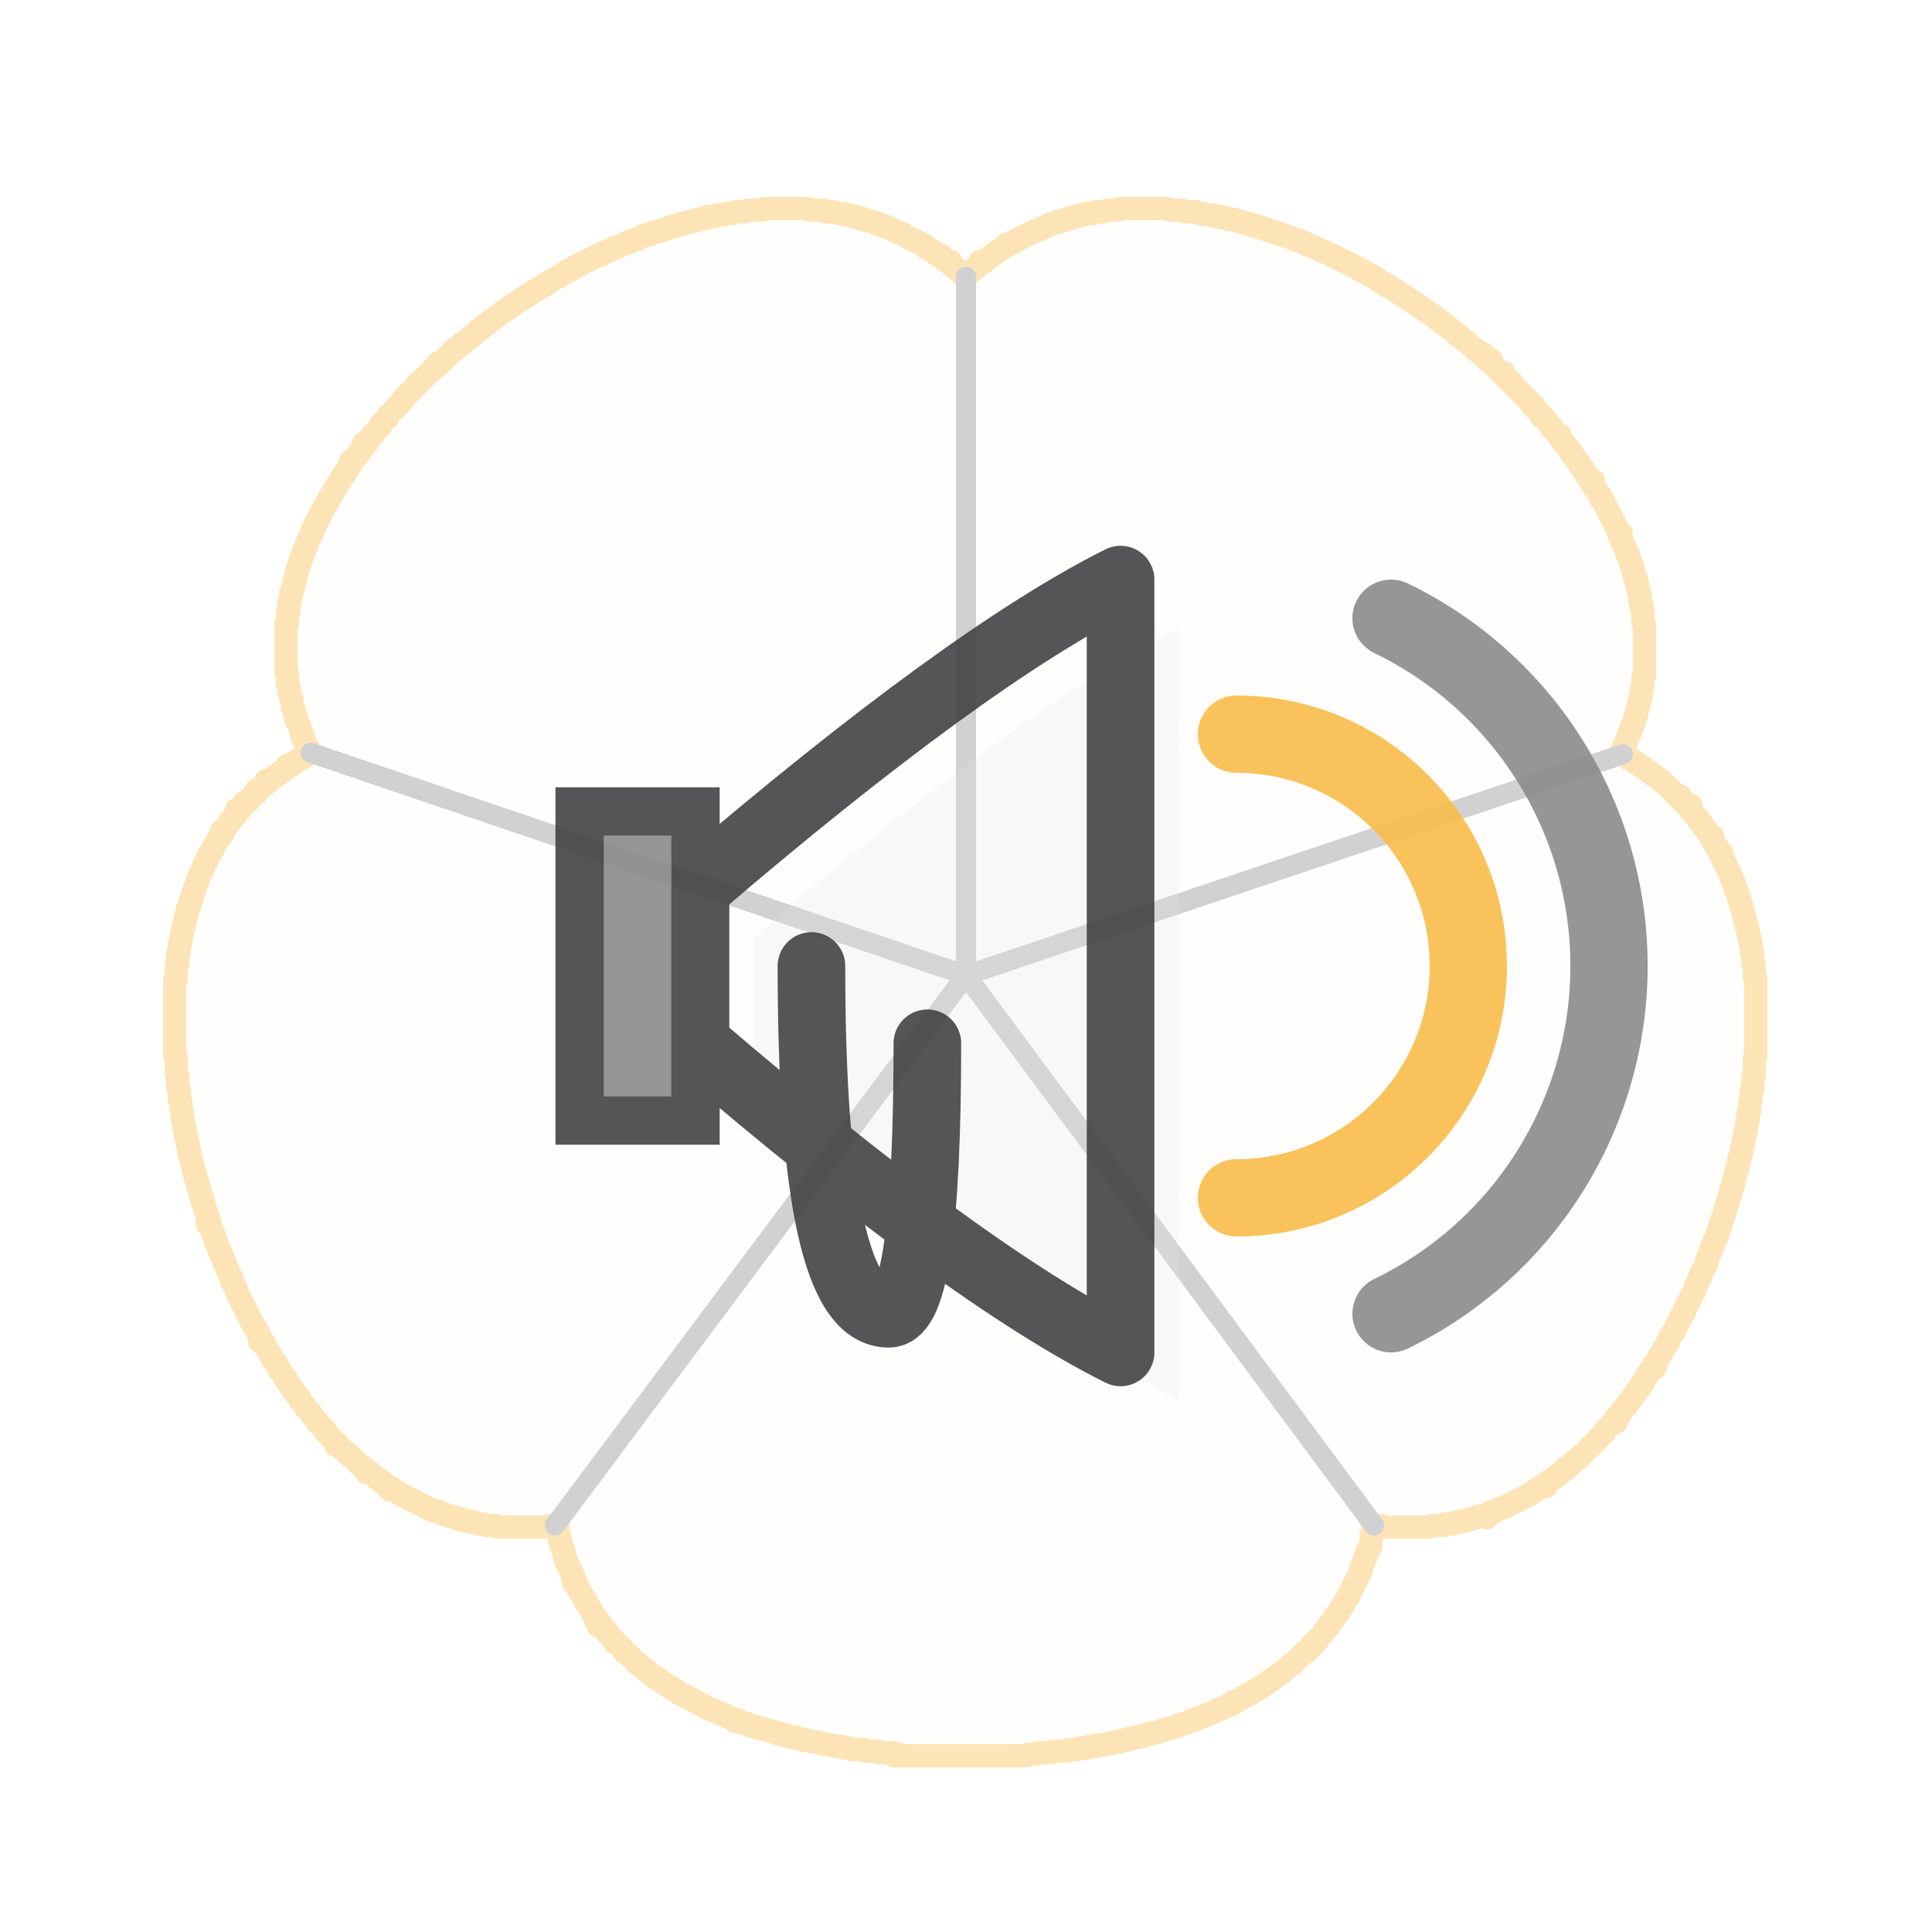
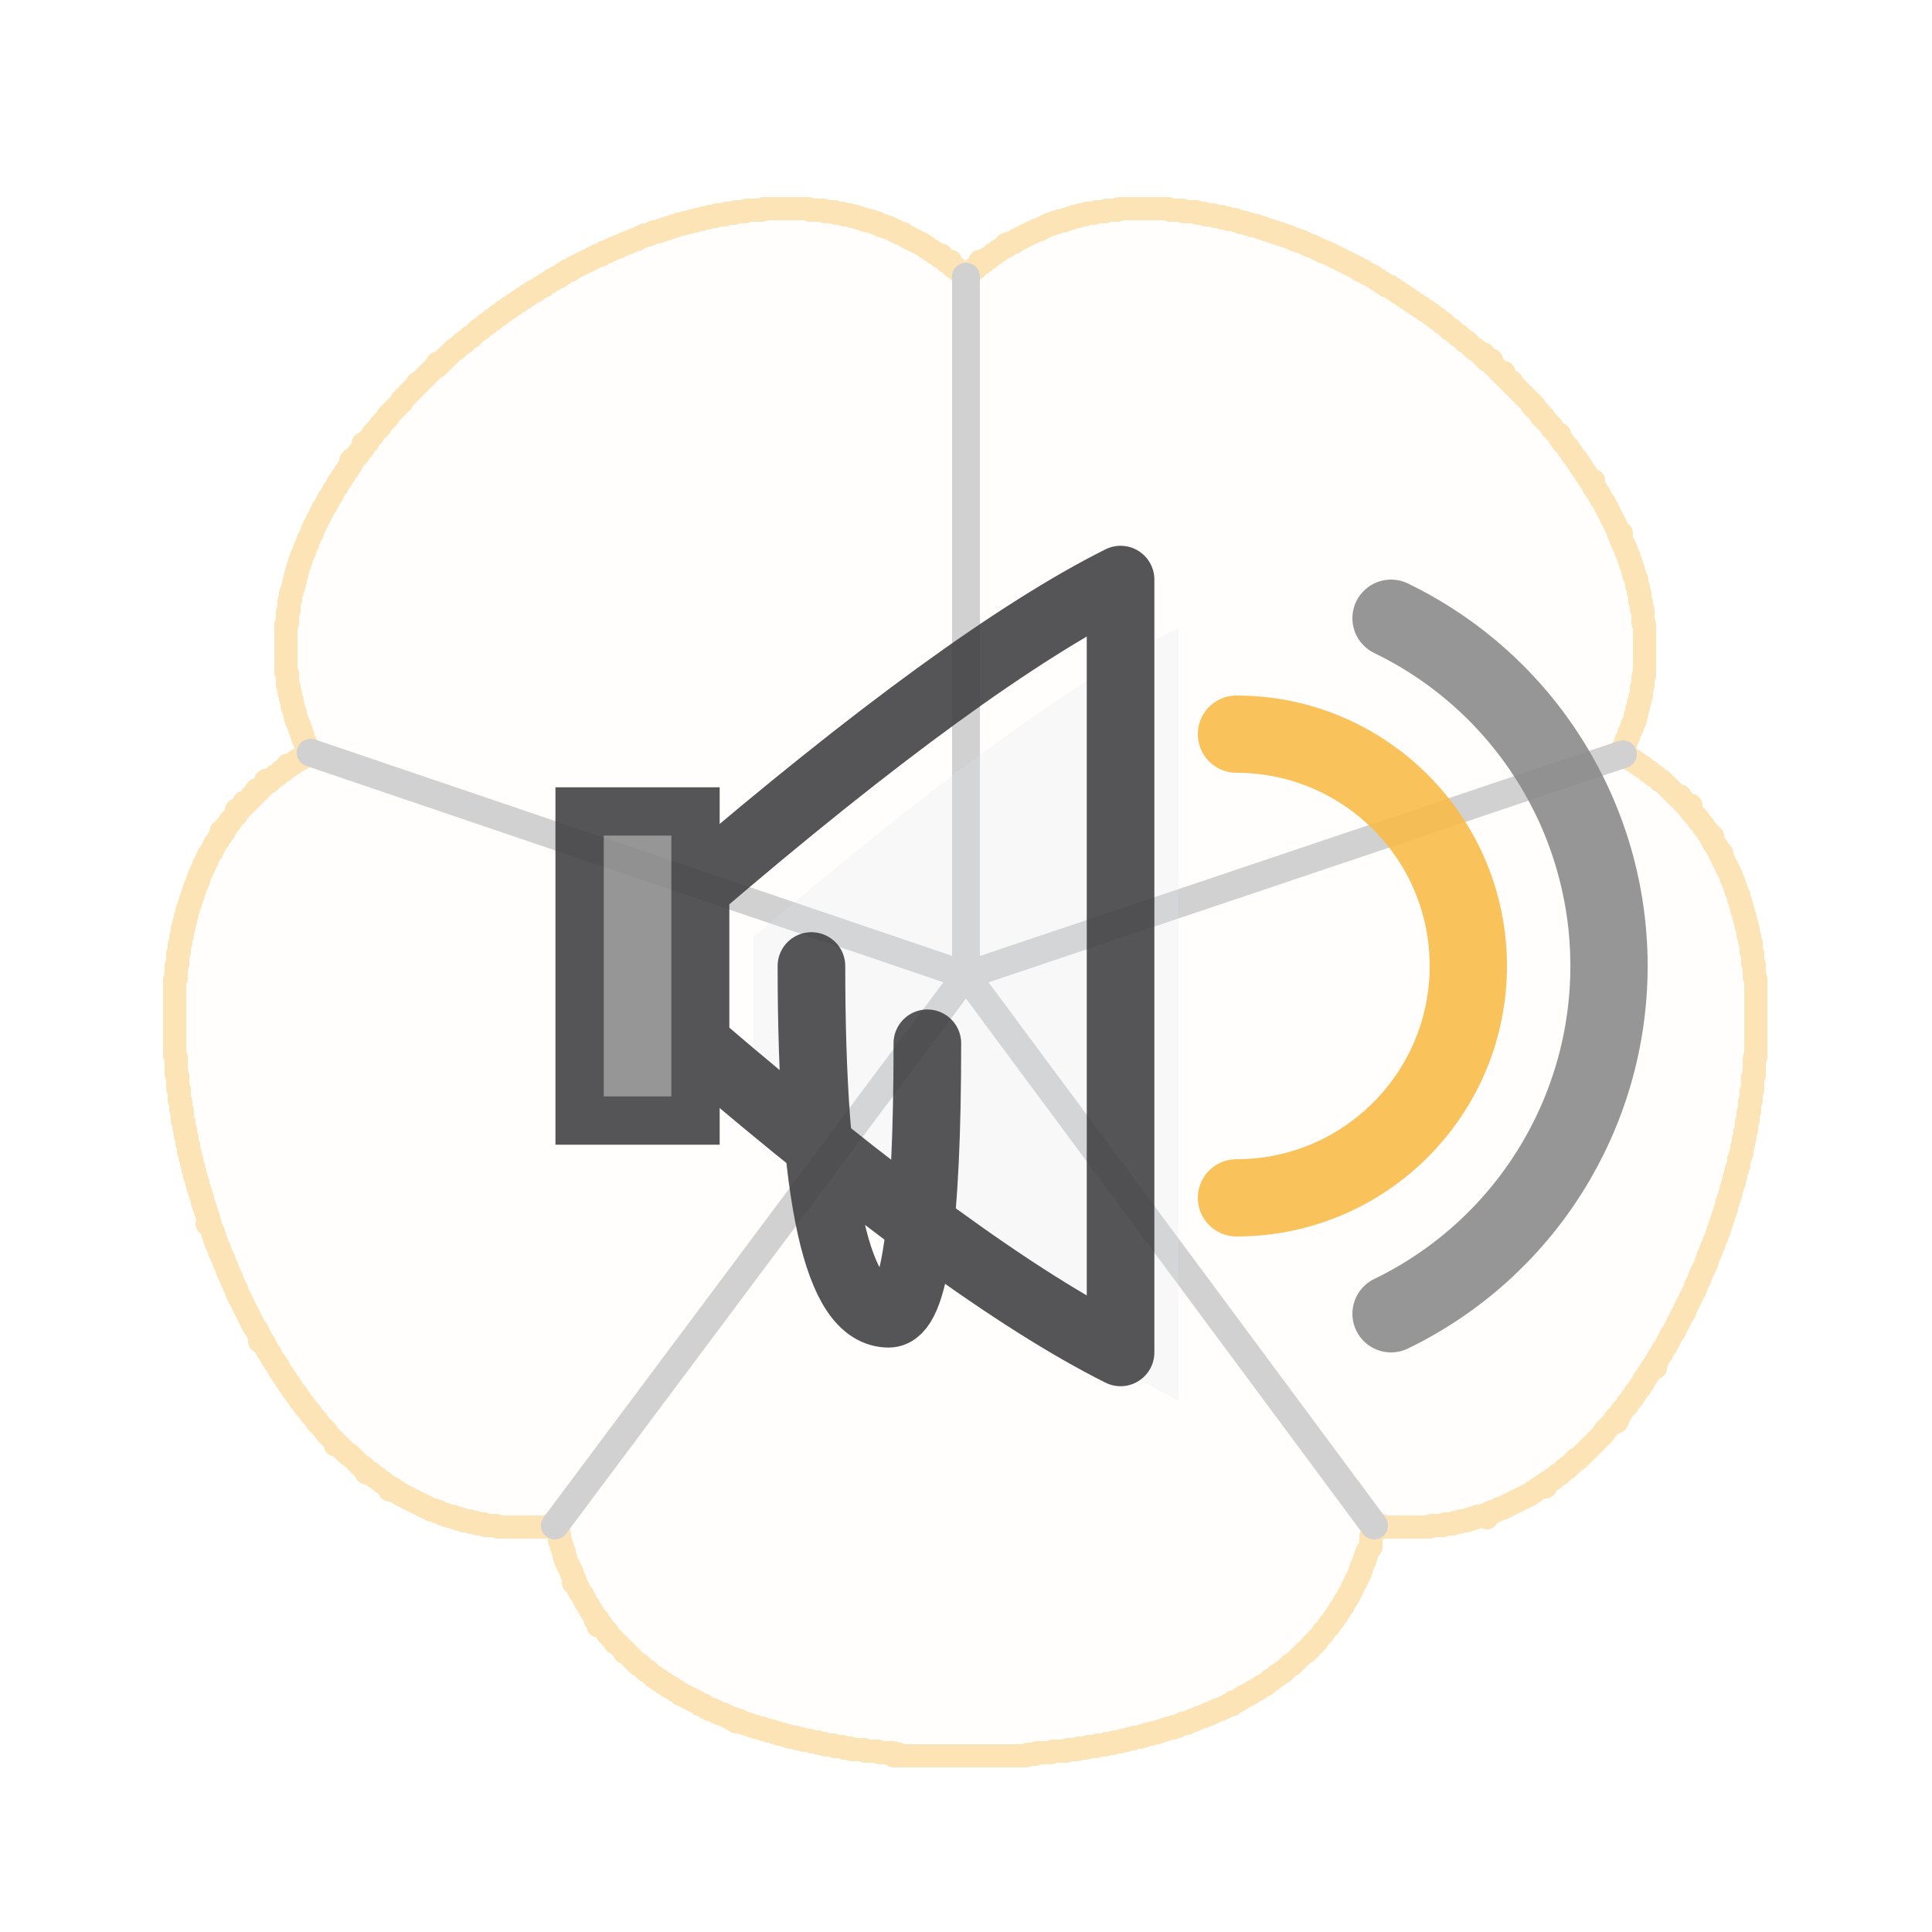
<svg xmlns="http://www.w3.org/2000/svg" viewBox="0 0 100 100" width="100" height="100">
  <g transform="translate(50,50) scale(0.08) translate(-512,-500)" stroke="#FABB49" fill="#FABB49" fill-opacity="0.03" opacity="0.4" stroke-width="15" stroke-linejoin="round" stroke-linecap="round">
    <path d="M 381 10 L 382 10 L 383 10 L 384 10 L 385 10 L 386 10 L 387 10 L 388 10 L 389 10 L 390 10 L 391 10 L 392 10 L 393 10 L 394 10 L 395 10 L 396 10 L 397 10 L 398 10 L 399 10 L 400 10 L 401 10 L 402 10 L 403 10 L 404 10 L 405 10 L 406 10 L 407 10 L 408 10 L 409 10 L 410 10 L 411 11 L 412 11 L 413 11 L 414 11 L 415 11 L 416 11 L 417 11 L 418 11 L 419 11 L 420 11 L 421 12 L 422 12 L 423 12 L 424 12 L 425 12 L 426 12 L 427 12 L 428 13 L 429 13 L 430 13 L 431 13 L 432 13 L 433 14 L 434 14 L 435 14 L 436 14 L 437 14 L 438 15 L 439 15 L 440 15 L 441 15 L 442 16 L 443 16 L 444 16 L 445 17 L 446 17 L 447 17 L 448 18 L 449 18 L 450 18 L 451 18 L 452 19 L 453 19 L 454 19 L 455 20 L 456 20 L 457 21 L 458 21 L 459 21 L 460 22 L 461 22 L 462 22 L 463 23 L 464 23 L 465 24 L 466 24 L 467 25 L 468 25 L 469 26 L 470 26 L 471 26 L 472 27 L 473 28 L 474 28 L 475 29 L 476 29 L 477 30 L 478 30 L 479 31 L 480 31 L 481 32 L 482 32 L 483 33 L 484 33 L 485 34 L 486 35 L 487 35 L 488 36 L 489 37 L 490 37 L 491 38 L 492 39 L 493 39 L 494 40 L 495 41 L 496 40 L 496 41 L 497 42 L 498 43 L 499 44 L 500 44 L 501 45 L 502 44 L 501 45 L 502 46 L 503 47 L 504 48 L 505 48 L 506 49 L 507 50 L 508 51 L 509 52 L 510 53 L 511 54 L 512 54 L 513 53 L 514 52 L 515 51 L 516 50 L 517 49 L 518 49 L 519 48 L 520 47 L 521 46 L 522 45 L 521 44 L 522 45 L 523 45 L 524 44 L 525 43 L 526 42 L 527 42 L 528 41 L 529 40 L 530 39 L 531 39 L 532 38 L 533 37 L 534 37 L 535 36 L 536 35 L 537 35 L 538 34 L 538 33 L 539 34 L 540 33 L 541 32 L 542 32 L 543 32 L 544 31 L 545 30 L 546 30 L 547 29 L 548 29 L 549 28 L 550 28 L 551 27 L 552 27 L 553 26 L 554 26 L 555 25 L 556 25 L 557 24 L 558 24 L 559 24 L 560 23 L 561 23 L 562 22 L 563 22 L 564 21 L 565 21 L 566 20 L 567 20 L 568 20 L 569 19 L 570 19 L 571 19 L 572 18 L 573 18 L 574 18 L 575 18 L 576 17 L 577 17 L 578 17 L 579 16 L 580 16 L 581 16 L 582 15 L 583 15 L 584 15 L 585 15 L 586 14 L 587 14 L 588 14 L 589 14 L 590 13 L 591 13 L 592 13 L 593 13 L 594 13 L 595 13 L 596 12 L 597 12 L 598 12 L 599 12 L 600 12 L 601 12 L 602 12 L 603 11 L 604 11 L 605 11 L 606 11 L 607 11 L 608 11 L 609 11 L 610 11 L 611 10 L 612 10 L 613 10 L 614 10 L 615 10 L 616 10 L 617 10 L 618 10 L 619 10 L 620 10 L 621 10 L 622 10 L 623 10 L 624 10 L 625 10 L 626 10 L 627 10 L 628 10 L 629 10 L 630 10 L 631 10 L 632 10 L 633 10 L 634 10 L 635 10 L 636 10 L 637 10 L 638 10 L 639 10 L 640 10 L 641 10 L 642 10 L 643 10 L 644 11 L 645 11 L 646 11 L 647 11 L 648 11 L 649 11 L 650 11 L 651 11 L 652 11 L 653 12 L 654 12 L 655 12 L 656 12 L 657 12 L 658 12 L 659 12 L 660 12 L 661 12 L 662 13 L 663 13 L 664 13 L 665 13 L 666 13 L 667 14 L 668 14 L 669 14 L 670 14 L 671 14 L 672 14 L 673 15 L 674 15 L 675 15 L 676 15 L 677 15 L 678 16 L 679 16 L 680 16 L 681 16 L 682 17 L 683 17 L 684 17 L 685 17 L 686 17 L 687 18 L 688 18 L 689 18 L 690 19 L 691 19 L 692 19 L 693 19 L 694 20 L 695 20 L 696 20 L 697 21 L 698 21 L 699 21 L 700 21 L 701 22 L 702 22 L 703 22 L 704 23 L 705 23 L 706 23 L 707 24 L 708 24 L 709 24 L 710 25 L 711 25 L 712 25 L 713 26 L 714 26 L 715 26 L 716 27 L 717 27 L 718 27 L 719 28 L 720 28 L 721 28 L 722 29 L 723 29 L 724 30 L 725 30 L 726 30 L 727 31 L 728 31 L 729 31 L 730 32 L 731 32 L 732 33 L 733 33 L 734 34 L 735 34 L 736 34 L 737 35 L 738 35 L 739 36 L 740 36 L 741 37 L 742 37 L 743 38 L 744 38 L 745 38 L 746 39 L 747 39 L 748 40 L 749 40 L 750 41 L 751 41 L 752 42 L 753 42 L 754 43 L 755 43 L 756 44 L 757 44 L 758 45 L 759 45 L 760 46 L 761 46 L 762 47 L 763 47 L 764 48 L 765 48 L 766 49 L 767 50 L 768 50 L 769 50 L 770 51 L 771 52 L 772 52 L 773 53 L 774 53 L 775 54 L 776 54 L 777 55 L 778 56 L 779 56 L 780 57 L 781 58 L 782 58 L 783 59 L 784 60 L 785 60 L 786 60 L 787 61 L 788 62 L 789 62 L 790 63 L 791 64 L 792 64 L 793 65 L 794 66 L 795 66 L 796 67 L 797 68 L 798 68 L 799 69 L 800 70 L 801 70 L 802 71 L 803 72 L 804 72 L 805 73 L 806 74 L 807 74 L 808 75 L 809 76 L 810 76 L 811 77 L 812 78 L 813 78 L 814 79 L 815 80 L 816 81 L 817 81 L 818 82 L 819 83 L 820 84 L 821 84 L 822 85 L 823 86 L 824 87 L 825 88 L 826 88 L 827 89 L 828 90 L 829 91 L 830 92 L 831 92 L 832 93 L 833 94 L 834 95 L 835 96 L 836 96 L 837 97 L 838 98 L 839 99 L 840 100 L 841 101 L 842 101 L 843 102 L 844 103 L 845 104 L 846 105 L 847 104 L 846 105 L 847 106 L 848 107 L 849 108 L 850 108 L 851 109 L 852 108 L 851 109 L 852 110 L 853 111 L 854 112 L 855 113 L 856 114 L 857 115 L 858 116 L 859 117 L 860 116 L 859 117 L 860 118 L 861 119 L 862 120 L 863 121 L 864 122 L 865 122 L 865 123 L 866 124 L 867 125 L 868 126 L 869 127 L 870 128 L 871 129 L 872 130 L 873 131 L 874 132 L 875 133 L 876 134 L 877 135 L 878 136 L 878 137 L 879 138 L 880 138 L 880 139 L 881 140 L 882 141 L 883 142 L 884 143 L 884 144 L 885 145 L 886 145 L 886 146 L 887 147 L 888 148 L 889 149 L 890 150 L 891 151 L 891 152 L 892 153 L 893 154 L 894 155 L 895 156 L 896 156 L 896 157 L 896 158 L 897 159 L 898 160 L 898 161 L 899 162 L 900 163 L 901 164 L 902 165 L 902 166 L 903 167 L 904 168 L 904 169 L 905 170 L 906 171 L 907 172 L 907 173 L 908 174 L 909 175 L 909 176 L 910 177 L 911 178 L 911 179 L 912 180 L 913 181 L 913 182 L 914 183 L 915 184 L 915 185 L 916 186 L 917 187 L 918 186 L 917 187 L 917 188 L 918 189 L 918 190 L 919 191 L 920 192 L 920 193 L 921 194 L 922 195 L 922 196 L 923 197 L 923 198 L 924 199 L 925 200 L 925 201 L 926 202 L 926 203 L 927 204 L 927 205 L 928 206 L 928 207 L 929 208 L 929 209 L 930 210 L 930 211 L 931 212 L 931 213 L 932 214 L 932 215 L 933 216 L 933 217 L 934 218 L 934 219 L 934 220 L 935 221 L 936 220 L 935 221 L 935 222 L 936 223 L 936 224 L 936 225 L 937 226 L 937 227 L 938 228 L 938 229 L 939 230 L 939 231 L 939 232 L 940 233 L 940 234 L 941 235 L 941 236 L 941 237 L 942 238 L 942 239 L 942 240 L 943 241 L 943 242 L 943 243 L 944 244 L 944 245 L 944 246 L 944 247 L 945 248 L 945 249 L 946 250 L 946 251 L 946 252 L 946 253 L 946 254 L 947 255 L 947 256 L 947 257 L 947 258 L 948 259 L 948 260 L 948 261 L 948 262 L 948 263 L 948 264 L 949 265 L 949 266 L 949 267 L 949 268 L 949 269 L 950 270 L 950 271 L 950 272 L 950 273 L 950 274 L 950 275 L 950 276 L 950 277 L 950 278 L 951 279 L 951 280 L 951 281 L 951 282 L 951 283 L 951 284 L 951 285 L 951 286 L 951 287 L 951 288 L 951 289 L 951 290 L 951 291 L 951 292 L 951 293 L 951 294 L 951 295 L 951 296 L 951 297 L 951 298 L 951 299 L 951 300 L 951 301 L 951 302 L 951 303 L 951 304 L 951 305 L 951 306 L 951 307 L 951 308 L 951 309 L 951 310 L 951 311 L 951 312 L 950 313 L 950 314 L 950 315 L 950 316 L 950 317 L 950 318 L 950 319 L 949 320 L 949 321 L 949 322 L 949 323 L 949 324 L 949 325 L 948 326 L 948 327 L 948 328 L 948 329 L 947 330 L 947 331 L 947 332 L 947 333 L 946 334 L 946 335 L 946 336 L 946 337 L 945 338 L 945 339 L 945 340 L 945 341 L 944 342 L 944 343 L 943 344 L 943 345 L 943 346 L 942 347 L 942 348 L 941 349 L 941 350 L 941 351 L 940 352 L 940 353 L 939 354 L 939 355 L 939 356 L 938 357 L 938 358 L 937 359 L 937 360 L 938 361 L 938 362 L 937 363 L 938 364 L 939 364 L 940 365 L 941 366 L 942 366 L 943 367 L 944 367 L 945 368 L 946 369 L 947 369 L 948 370 L 949 371 L 950 371 L 951 372 L 952 373 L 953 374 L 954 374 L 955 375 L 956 376 L 957 377 L 958 377 L 959 378 L 960 379 L 961 380 L 962 380 L 963 381 L 964 382 L 965 383 L 966 384 L 967 385 L 968 386 L 969 387 L 970 388 L 971 389 L 972 390 L 973 391 L 974 390 L 974 391 L 975 392 L 976 393 L 976 394 L 977 395 L 978 396 L 979 397 L 980 396 L 981 396 L 980 396 L 979 397 L 980 398 L 981 399 L 981 400 L 982 401 L 983 402 L 984 403 L 985 404 L 986 405 L 986 406 L 987 407 L 988 408 L 989 409 L 989 410 L 990 411 L 991 412 L 992 413 L 992 414 L 993 415 L 994 416 L 995 416 L 994 417 L 995 418 L 995 419 L 996 420 L 996 421 L 997 422 L 998 423 L 998 424 L 999 425 L 1000 426 L 1001 427 L 1000 428 L 1001 429 L 1001 430 L 1002 431 L 1002 432 L 1003 433 L 1003 434 L 1004 435 L 1004 436 L 1005 437 L 1005 438 L 1006 439 L 1006 440 L 1007 441 L 1007 442 L 1007 443 L 1008 444 L 1008 445 L 1009 446 L 1009 447 L 1009 448 L 1010 449 L 1010 450 L 1010 451 L 1011 452 L 1011 453 L 1012 454 L 1012 455 L 1012 456 L 1012 457 L 1013 458 L 1013 459 L 1013 460 L 1014 461 L 1014 462 L 1014 463 L 1014 464 L 1015 465 L 1015 466 L 1015 467 L 1016 468 L 1016 469 L 1016 470 L 1016 471 L 1017 472 L 1017 473 L 1017 474 L 1017 475 L 1018 476 L 1018 477 L 1018 478 L 1018 479 L 1018 480 L 1019 481 L 1019 482 L 1019 483 L 1019 484 L 1020 485 L 1020 486 L 1020 487 L 1020 488 L 1020 489 L 1020 490 L 1020 491 L 1021 492 L 1021 493 L 1021 494 L 1021 495 L 1021 496 L 1021 497 L 1021 498 L 1022 499 L 1022 500 L 1022 501 L 1022 502 L 1022 503 L 1022 504 L 1022 505 L 1022 506 L 1022 507 L 1023 508 L 1023 509 L 1023 510 L 1023 511 L 1023 512 L 1023 513 L 1023 514 L 1023 515 L 1023 516 L 1023 517 L 1023 518 L 1023 519 L 1023 520 L 1023 521 L 1023 522 L 1023 523 L 1023 524 L 1023 525 L 1023 526 L 1023 527 L 1023 528 L 1023 529 L 1023 530 L 1023 531 L 1023 532 L 1023 533 L 1023 534 L 1023 535 L 1023 536 L 1023 537 L 1023 538 L 1023 539 L 1023 540 L 1023 541 L 1023 542 L 1023 543 L 1023 544 L 1023 545 L 1023 546 L 1023 547 L 1023 548 L 1023 549 L 1023 550 L 1023 551 L 1023 552 L 1023 553 L 1023 554 L 1023 555 L 1023 556 L 1023 557 L 1023 558 L 1023 559 L 1022 560 L 1022 561 L 1022 562 L 1022 563 L 1022 564 L 1022 565 L 1022 566 L 1022 567 L 1022 568 L 1022 569 L 1022 570 L 1022 571 L 1021 572 L 1021 573 L 1021 574 L 1021 575 L 1021 576 L 1021 577 L 1021 578 L 1021 579 L 1021 580 L 1020 581 L 1020 582 L 1020 583 L 1020 584 L 1020 585 L 1020 586 L 1020 587 L 1019 588 L 1019 589 L 1019 590 L 1019 591 L 1019 592 L 1019 593 L 1019 594 L 1018 595 L 1018 596 L 1018 597 L 1018 598 L 1018 599 L 1018 600 L 1017 601 L 1017 602 L 1017 603 L 1017 604 L 1017 605 L 1017 606 L 1016 607 L 1016 608 L 1016 609 L 1016 610 L 1016 611 L 1015 612 L 1015 613 L 1015 614 L 1015 615 L 1015 616 L 1014 617 L 1014 618 L 1014 619 L 1014 620 L 1014 621 L 1013 622 L 1013 623 L 1013 624 L 1012 625 L 1012 626 L 1012 627 L 1012 628 L 1012 629 L 1011 630 L 1011 631 L 1011 632 L 1010 633 L 1010 634 L 1010 635 L 1010 636 L 1009 637 L 1009 638 L 1009 639 L 1009 640 L 1008 641 L 1008 642 L 1008 643 L 1007 644 L 1007 645 L 1007 646 L 1007 647 L 1006 648 L 1006 649 L 1006 650 L 1005 651 L 1005 652 L 1005 653 L 1004 654 L 1004 655 L 1004 656 L 1004 657 L 1003 658 L 1003 659 L 1003 660 L 1002 661 L 1002 662 L 1002 663 L 1001 664 L 1001 665 L 1001 666 L 1000 667 L 1000 668 L 1000 669 L 999 670 L 999 671 L 999 672 L 998 673 L 998 674 L 998 675 L 997 676 L 997 677 L 996 678 L 996 679 L 996 680 L 995 681 L 995 682 L 994 683 L 994 684 L 994 685 L 993 686 L 993 687 L 992 688 L 992 689 L 992 690 L 991 691 L 991 692 L 991 693 L 990 694 L 990 695 L 989 696 L 989 697 L 988 698 L 988 699 L 987 700 L 987 701 L 987 702 L 986 703 L 986 704 L 985 705 L 985 706 L 984 707 L 984 708 L 984 709 L 983 710 L 983 711 L 982 712 L 982 713 L 981 714 L 981 715 L 980 716 L 980 717 L 979 718 L 979 719 L 978 720 L 978 721 L 977 722 L 977 723 L 977 724 L 976 725 L 975 726 L 975 727 L 974 728 L 974 729 L 973 730 L 973 731 L 972 732 L 972 733 L 971 734 L 971 735 L 970 736 L 970 737 L 969 738 L 968 739 L 968 740 L 967 741 L 967 742 L 966 743 L 966 744 L 965 745 L 965 746 L 964 747 L 963 748 L 963 749 L 962 750 L 962 751 L 961 752 L 960 753 L 960 754 L 959 755 L 959 756 L 958 757 L 957 758 L 957 759 L 958 760 L 957 759 L 956 760 L 955 761 L 955 762 L 954 763 L 953 764 L 953 765 L 952 766 L 951 767 L 951 768 L 950 769 L 950 770 L 949 771 L 948 772 L 948 773 L 947 774 L 946 775 L 945 776 L 945 777 L 944 778 L 943 779 L 943 780 L 942 781 L 941 782 L 940 783 L 940 784 L 939 785 L 938 786 L 937 787 L 936 788 L 936 789 L 935 790 L 934 791 L 933 792 L 934 793 L 933 792 L 932 793 L 932 794 L 933 795 L 932 794 L 931 795 L 930 796 L 929 797 L 928 798 L 927 799 L 926 800 L 925 801 L 925 802 L 924 803 L 923 804 L 922 805 L 921 806 L 920 807 L 919 808 L 918 809 L 917 810 L 916 811 L 915 812 L 914 813 L 913 814 L 912 815 L 911 816 L 910 817 L 909 818 L 908 819 L 907 819 L 906 820 L 905 821 L 904 822 L 903 823 L 902 824 L 901 825 L 900 825 L 899 826 L 898 827 L 897 828 L 896 829 L 895 829 L 894 830 L 893 831 L 892 832 L 891 832 L 890 833 L 889 834 L 888 834 L 887 835 L 886 836 L 887 837 L 886 836 L 885 836 L 884 837 L 883 838 L 882 838 L 881 839 L 880 840 L 879 840 L 878 841 L 877 842 L 876 842 L 875 843 L 874 843 L 873 844 L 872 844 L 871 845 L 870 845 L 869 846 L 868 846 L 867 847 L 866 847 L 865 848 L 864 848 L 863 849 L 862 849 L 861 850 L 860 850 L 859 851 L 858 851 L 857 851 L 856 852 L 855 852 L 854 853 L 853 853 L 852 853 L 851 854 L 850 854 L 849 855 L 849 856 L 849 857 L 849 856 L 848 855 L 847 856 L 846 856 L 845 856 L 844 856 L 843 856 L 842 857 L 841 857 L 840 857 L 839 858 L 838 858 L 837 858 L 836 859 L 835 859 L 834 859 L 833 859 L 832 859 L 831 860 L 830 860 L 829 860 L 828 860 L 827 861 L 826 861 L 825 861 L 824 861 L 823 861 L 822 861 L 821 862 L 820 862 L 819 862 L 818 862 L 817 862 L 816 862 L 815 862 L 814 862 L 813 862 L 812 863 L 811 863 L 810 863 L 809 863 L 808 863 L 807 863 L 806 863 L 805 863 L 804 863 L 803 863 L 802 863 L 801 863 L 800 863 L 799 863 L 798 863 L 797 863 L 796 863 L 795 863 L 794 863 L 793 863 L 792 863 L 791 863 L 790 863 L 789 863 L 788 863 L 787 863 L 786 863 L 785 863 L 784 863 L 783 863 L 782 863 L 781 862 L 780 862 L 779 862 L 778 862 L 777 862 L 776 862 L 775 863 L 775 864 L 775 865 L 775 866 L 775 867 L 775 868 L 774 869 L 774 870 L 774 871 L 774 872 L 774 873 L 774 874 L 774 875 L 774 876 L 773 877 L 772 878 L 772 879 L 771 880 L 771 881 L 771 882 L 770 883 L 770 884 L 770 885 L 769 886 L 769 887 L 768 888 L 768 889 L 768 890 L 767 891 L 767 892 L 767 893 L 766 894 L 766 895 L 765 896 L 765 897 L 764 898 L 764 899 L 763 900 L 763 901 L 762 902 L 762 903 L 761 904 L 761 905 L 760 906 L 760 907 L 759 908 L 759 909 L 758 910 L 757 911 L 757 912 L 756 913 L 756 914 L 755 915 L 754 916 L 754 917 L 753 918 L 752 919 L 752 920 L 751 921 L 750 922 L 750 923 L 749 924 L 748 925 L 747 926 L 747 927 L 746 928 L 745 929 L 744 930 L 743 931 L 743 932 L 742 933 L 741 934 L 740 935 L 739 936 L 739 937 L 738 937 L 737 938 L 737 939 L 736 939 L 735 940 L 735 941 L 734 942 L 733 943 L 732 944 L 731 944 L 730 945 L 729 946 L 728 947 L 727 948 L 726 949 L 725 950 L 724 951 L 723 952 L 722 952 L 721 953 L 720 954 L 719 955 L 718 956 L 717 957 L 716 957 L 715 958 L 714 959 L 713 959 L 712 960 L 711 961 L 710 962 L 709 962 L 708 963 L 707 964 L 706 965 L 705 965 L 704 966 L 703 966 L 702 967 L 701 968 L 700 968 L 699 969 L 698 969 L 697 970 L 696 971 L 695 971 L 694 972 L 693 972 L 692 973 L 691 973 L 690 974 L 689 975 L 688 975 L 687 976 L 686 976 L 685 976 L 684 977 L 684 978 L 683 978 L 682 978 L 681 979 L 680 979 L 679 980 L 678 980 L 677 981 L 676 981 L 675 981 L 674 982 L 673 982 L 672 983 L 671 983 L 670 984 L 669 984 L 668 984 L 667 985 L 666 985 L 665 986 L 664 986 L 663 986 L 662 987 L 661 987 L 660 988 L 659 988 L 658 988 L 657 989 L 656 989 L 655 990 L 654 990 L 653 990 L 652 990 L 651 991 L 650 991 L 649 992 L 648 992 L 647 992 L 646 993 L 645 993 L 644 993 L 643 993 L 642 994 L 641 994 L 640 994 L 639 995 L 638 995 L 637 995 L 636 996 L 635 996 L 634 996 L 633 996 L 632 997 L 631 997 L 630 997 L 629 997 L 628 998 L 627 998 L 626 998 L 625 999 L 624 999 L 623 999 L 622 999 L 621 999 L 620 1000 L 619 1000 L 618 1000 L 617 1000 L 616 1001 L 615 1001 L 614 1001 L 613 1001 L 612 1002 L 611 1002 L 610 1002 L 609 1002 L 608 1002 L 607 1003 L 606 1003 L 605 1003 L 604 1003 L 603 1003 L 602 1004 L 601 1004 L 600 1004 L 599 1004 L 598 1004 L 597 1004 L 596 1005 L 595 1005 L 594 1005 L 593 1005 L 592 1005 L 591 1005 L 590 1006 L 589 1006 L 588 1006 L 587 1006 L 586 1006 L 585 1006 L 584 1007 L 583 1007 L 582 1007 L 581 1007 L 580 1007 L 579 1007 L 578 1007 L 577 1008 L 576 1008 L 575 1008 L 574 1008 L 573 1008 L 572 1008 L 571 1008 L 570 1008 L 569 1008 L 568 1008 L 567 1009 L 566 1009 L 565 1009 L 564 1009 L 563 1009 L 562 1009 L 561 1009 L 560 1009 L 559 1009 L 558 1009 L 557 1010 L 556 1010 L 555 1010 L 554 1010 L 553 1010 L 552 1010 L 551 1011 L 550 1011 L 549 1011 L 548 1011 L 547 1011 L 546 1011 L 545 1011 L 544 1011 L 543 1011 L 542 1011 L 541 1011 L 540 1011 L 539 1011 L 538 1011 L 537 1011 L 536 1011 L 535 1011 L 534 1011 L 533 1011 L 532 1011 L 531 1011 L 530 1011 L 529 1011 L 528 1011 L 527 1011 L 526 1011 L 525 1011 L 524 1011 L 523 1011 L 522 1011 L 521 1011 L 520 1011 L 519 1011 L 518 1011 L 517 1011 L 516 1011 L 515 1011 L 514 1011 L 513 1011 L 512 1011 L 511 1011 L 510 1011 L 509 1011 L 508 1011 L 507 1011 L 506 1011 L 505 1011 L 504 1011 L 503 1011 L 502 1011 L 501 1011 L 500 1011 L 499 1011 L 498 1011 L 497 1011 L 496 1011 L 495 1011 L 494 1011 L 493 1011 L 492 1011 L 491 1011 L 490 1011 L 489 1011 L 488 1011 L 487 1011 L 486 1011 L 485 1011 L 484 1011 L 483 1011 L 482 1011 L 481 1011 L 480 1011 L 479 1011 L 478 1011 L 477 1011 L 476 1011 L 475 1011 L 474 1011 L 473 1011 L 472 1011 L 471 1011 L 470 1011 L 469 1010 L 468 1011 L 467 1011 L 466 1011 L 465 1011 L 466 1010 L 465 1009 L 464 1009 L 463 1009 L 462 1009 L 461 1009 L 460 1009 L 459 1009 L 458 1009 L 457 1009 L 456 1009 L 455 1008 L 454 1008 L 453 1008 L 452 1008 L 451 1008 L 450 1008 L 449 1008 L 448 1008 L 447 1008 L 446 1007 L 445 1007 L 444 1007 L 443 1007 L 442 1007 L 441 1007 L 440 1007 L 439 1007 L 438 1007 L 437 1006 L 436 1006 L 435 1006 L 434 1006 L 433 1006 L 432 1005 L 431 1005 L 430 1005 L 429 1005 L 428 1005 L 427 1005 L 426 1004 L 425 1004 L 424 1004 L 423 1004 L 422 1004 L 421 1004 L 420 1003 L 419 1003 L 418 1003 L 417 1003 L 416 1002 L 415 1002 L 414 1002 L 413 1002 L 412 1002 L 411 1001 L 410 1001 L 409 1001 L 408 1001 L 407 1001 L 406 1000 L 405 1000 L 404 1000 L 403 1000 L 402 999 L 401 999 L 400 999 L 399 999 L 398 999 L 397 998 L 396 998 L 395 998 L 394 997 L 393 997 L 392 997 L 391 997 L 390 996 L 389 996 L 388 996 L 387 995 L 386 995 L 385 995 L 384 995 L 383 994 L 382 994 L 381 994 L 380 993 L 379 993 L 378 993 L 377 993 L 376 992 L 375 992 L 374 992 L 373 991 L 372 991 L 371 991 L 370 990 L 369 990 L 368 990 L 367 989 L 366 989 L 365 988 L 364 988 L 363 989 L 363 988 L 362 987 L 361 987 L 360 987 L 359 986 L 358 986 L 357 985 L 356 985 L 355 984 L 354 984 L 353 984 L 352 983 L 351 983 L 350 982 L 349 982 L 348 981 L 347 981 L 346 981 L 345 980 L 344 980 L 343 979 L 342 978 L 341 978 L 340 978 L 339 977 L 338 976 L 337 976 L 336 975 L 335 975 L 334 974 L 333 974 L 332 973 L 331 973 L 330 972 L 329 972 L 328 971 L 327 971 L 326 970 L 325 969 L 324 969 L 323 968 L 322 967 L 321 967 L 320 966 L 319 966 L 318 965 L 317 964 L 316 964 L 315 963 L 314 962 L 313 962 L 312 961 L 311 960 L 310 960 L 309 959 L 308 958 L 307 957 L 306 956 L 305 956 L 304 955 L 303 954 L 302 953 L 301 952 L 300 952 L 299 951 L 298 950 L 297 949 L 296 948 L 295 947 L 294 946 L 293 945 L 292 944 L 291 944 L 291 943 L 290 942 L 289 941 L 288 940 L 287 939 L 286 938 L 285 938 L 285 937 L 284 936 L 283 935 L 282 934 L 281 933 L 280 932 L 280 931 L 279 930 L 278 929 L 277 928 L 276 927 L 276 926 L 275 925 L 274 926 L 274 927 L 274 926 L 275 925 L 274 924 L 274 923 L 273 922 L 272 923 L 273 922 L 272 921 L 271 920 L 271 919 L 270 918 L 269 917 L 269 916 L 268 915 L 268 914 L 267 913 L 266 912 L 266 911 L 265 910 L 265 909 L 264 908 L 264 907 L 263 906 L 262 905 L 262 904 L 261 903 L 261 902 L 260 901 L 259 900 L 258 899 L 259 898 L 259 897 L 258 896 L 258 895 L 257 894 L 257 893 L 257 892 L 256 891 L 256 890 L 255 889 L 255 888 L 254 887 L 254 886 L 253 885 L 253 884 L 253 883 L 252 882 L 252 881 L 252 880 L 252 879 L 251 878 L 251 877 L 251 876 L 250 875 L 250 874 L 250 873 L 249 872 L 249 871 L 249 870 L 249 869 L 249 868 L 248 867 L 248 866 L 248 865 L 248 864 L 247 863 L 246 862 L 245 862 L 244 862 L 243 862 L 242 862 L 241 863 L 240 863 L 239 863 L 238 863 L 237 863 L 236 863 L 235 863 L 234 863 L 233 863 L 232 863 L 231 863 L 230 863 L 229 863 L 228 863 L 227 863 L 226 863 L 225 863 L 224 863 L 223 863 L 222 863 L 221 863 L 220 863 L 219 863 L 218 863 L 217 863 L 216 863 L 215 863 L 214 863 L 213 863 L 212 863 L 211 863 L 210 863 L 209 863 L 208 862 L 207 862 L 206 862 L 205 862 L 204 862 L 203 862 L 202 862 L 201 862 L 200 861 L 199 861 L 198 861 L 197 861 L 196 861 L 195 860 L 194 860 L 193 860 L 192 860 L 191 859 L 190 859 L 189 859 L 188 859 L 187 859 L 186 858 L 185 858 L 184 858 L 183 857 L 182 857 L 181 857 L 180 856 L 179 856 L 178 856 L 177 856 L 176 855 L 175 855 L 174 855 L 173 854 L 172 854 L 171 853 L 170 853 L 169 853 L 168 852 L 167 852 L 166 852 L 165 851 L 164 851 L 163 850 L 162 850 L 161 849 L 160 849 L 159 848 L 158 848 L 157 847 L 156 847 L 155 846 L 154 846 L 153 845 L 152 845 L 151 844 L 150 844 L 149 843 L 148 843 L 147 842 L 146 842 L 145 841 L 144 840 L 143 840 L 142 839 L 141 838 L 140 838 L 139 839 L 140 838 L 139 837 L 138 837 L 137 836 L 136 835 L 135 834 L 134 834 L 133 833 L 132 832 L 131 831 L 130 831 L 129 830 L 128 829 L 127 828 L 126 828 L 125 827 L 124 828 L 125 827 L 124 826 L 123 825 L 122 824 L 121 824 L 120 823 L 119 822 L 118 821 L 117 820 L 116 819 L 115 818 L 114 817 L 113 816 L 112 816 L 111 815 L 110 814 L 109 813 L 108 812 L 107 811 L 106 810 L 105 809 L 104 810 L 105 809 L 104 808 L 103 807 L 102 806 L 101 805 L 100 804 L 99 803 L 98 802 L 98 801 L 97 800 L 96 799 L 95 798 L 94 797 L 93 796 L 92 795 L 92 794 L 91 793 L 90 792 L 89 791 L 88 790 L 88 789 L 87 788 L 86 787 L 85 786 L 84 785 L 84 784 L 83 783 L 82 782 L 81 781 L 81 780 L 80 779 L 79 778 L 79 777 L 78 776 L 77 775 L 76 774 L 76 773 L 75 772 L 74 771 L 74 770 L 73 769 L 72 768 L 72 767 L 71 766 L 70 765 L 70 764 L 69 763 L 68 762 L 68 761 L 67 760 L 67 759 L 66 758 L 65 757 L 65 756 L 64 755 L 63 754 L 63 753 L 62 752 L 62 751 L 61 750 L 60 749 L 60 748 L 59 747 L 59 746 L 58 745 L 58 744 L 57 743 L 56 742 L 55 743 L 56 742 L 56 741 L 55 740 L 55 739 L 54 738 L 54 737 L 53 736 L 53 735 L 52 734 L 51 733 L 51 732 L 50 731 L 50 730 L 49 729 L 49 728 L 48 727 L 48 726 L 47 725 L 47 724 L 46 723 L 46 722 L 45 721 L 45 720 L 44 719 L 44 718 L 43 717 L 43 716 L 42 715 L 42 714 L 41 713 L 41 712 L 40 711 L 40 710 L 40 709 L 39 708 L 39 707 L 38 706 L 38 705 L 37 704 L 37 703 L 37 702 L 36 701 L 36 700 L 35 699 L 35 698 L 34 697 L 34 696 L 34 695 L 33 694 L 33 693 L 32 692 L 32 691 L 32 690 L 31 689 L 31 688 L 30 687 L 30 686 L 29 685 L 29 684 L 29 683 L 28 682 L 28 681 L 27 680 L 27 679 L 27 678 L 26 677 L 26 676 L 26 675 L 25 674 L 25 673 L 25 672 L 24 671 L 24 670 L 23 669 L 23 668 L 23 667 L 22 666 L 21 667 L 22 666 L 22 665 L 22 664 L 22 663 L 21 662 L 21 661 L 21 660 L 20 659 L 20 658 L 20 657 L 19 656 L 19 655 L 19 654 L 18 653 L 18 652 L 18 651 L 18 650 L 17 649 L 17 648 L 17 647 L 16 646 L 16 645 L 16 644 L 15 643 L 15 642 L 15 641 L 15 640 L 14 639 L 14 638 L 14 637 L 13 636 L 13 635 L 13 634 L 13 633 L 12 632 L 12 631 L 12 630 L 12 629 L 11 628 L 11 627 L 11 626 L 11 625 L 10 624 L 10 623 L 10 622 L 10 621 L 9 620 L 9 619 L 9 618 L 9 617 L 9 616 L 8 615 L 8 614 L 8 613 L 8 612 L 8 611 L 7 610 L 7 609 L 7 608 L 7 607 L 7 606 L 6 605 L 6 604 L 6 603 L 6 602 L 6 601 L 5 600 L 5 599 L 5 598 L 5 597 L 5 596 L 5 595 L 5 594 L 4 593 L 4 592 L 4 591 L 4 590 L 4 589 L 4 588 L 3 587 L 3 586 L 3 585 L 3 584 L 3 583 L 3 582 L 3 581 L 3 580 L 2 579 L 2 578 L 2 577 L 2 576 L 2 575 L 2 574 L 2 573 L 2 572 L 2 571 L 1 570 L 1 569 L 1 568 L 1 567 L 1 566 L 1 565 L 1 564 L 1 563 L 1 562 L 1 561 L 1 560 L 1 559 L 0 558 L 0 557 L 0 556 L 0 555 L 0 554 L 0 553 L 0 552 L 0 551 L 0 550 L 0 549 L 0 548 L 0 547 L 0 546 L 0 545 L 0 544 L 0 543 L 0 542 L 0 541 L 0 540 L 0 539 L 0 538 L 0 537 L 0 536 L 0 535 L 0 534 L 0 533 L 0 532 L 0 531 L 0 530 L 0 529 L 0 528 L 0 527 L 0 526 L 0 525 L 0 524 L 0 523 L 0 522 L 0 521 L 0 520 L 0 519 L 0 518 L 0 517 L 0 516 L 0 515 L 0 514 L 0 513 L 0 512 L 0 511 L 0 510 L 0 509 L 1 508 L 1 507 L 1 506 L 1 505 L 1 504 L 1 503 L 1 502 L 1 501 L 1 500 L 2 499 L 2 498 L 2 497 L 2 496 L 2 495 L 2 494 L 2 493 L 2 492 L 3 491 L 3 490 L 3 489 L 3 488 L 3 487 L 3 486 L 4 485 L 4 484 L 4 483 L 4 482 L 4 481 L 5 480 L 5 479 L 5 478 L 5 477 L 5 476 L 6 475 L 6 474 L 6 473 L 6 472 L 7 471 L 7 470 L 7 469 L 7 468 L 8 467 L 8 466 L 8 465 L 8 464 L 9 463 L 9 462 L 9 461 L 10 460 L 10 459 L 10 458 L 11 457 L 11 456 L 11 455 L 12 454 L 12 453 L 12 452 L 13 451 L 13 450 L 13 449 L 14 448 L 14 447 L 15 446 L 15 445 L 15 444 L 16 443 L 16 442 L 16 441 L 17 440 L 17 439 L 18 438 L 18 437 L 19 436 L 19 435 L 19 434 L 20 433 L 21 432 L 21 431 L 21 430 L 22 429 L 22 428 L 23 427 L 24 426 L 24 425 L 25 424 L 25 423 L 26 422 L 26 421 L 27 420 L 28 419 L 28 418 L 29 417 L 30 416 L 30 415 L 31 414 L 30 413 L 31 414 L 32 413 L 32 412 L 33 411 L 33 410 L 34 409 L 35 408 L 36 407 L 36 406 L 37 405 L 38 404 L 39 403 L 40 402 L 40 401 L 41 400 L 40 399 L 41 400 L 42 399 L 43 398 L 44 397 L 45 396 L 46 395 L 45 394 L 46 395 L 47 394 L 48 393 L 49 392 L 50 391 L 50 390 L 51 390 L 52 389 L 53 388 L 54 387 L 53 386 L 54 387 L 55 386 L 56 385 L 57 384 L 58 383 L 59 382 L 60 381 L 59 380 L 60 381 L 61 381 L 62 380 L 63 379 L 64 378 L 65 377 L 66 377 L 67 376 L 68 375 L 69 374 L 70 374 L 71 373 L 72 372 L 73 371 L 73 370 L 74 371 L 75 370 L 76 369 L 77 369 L 78 368 L 79 367 L 80 367 L 81 366 L 82 366 L 83 365 L 84 364 L 85 364 L 86 363 L 87 363 L 88 362 L 87 361 L 86 361 L 87 360 L 86 359 L 86 358 L 85 357 L 85 356 L 84 355 L 84 354 L 83 353 L 83 352 L 83 351 L 82 350 L 82 349 L 82 348 L 81 347 L 81 346 L 81 345 L 80 344 L 80 343 L 79 342 L 79 341 L 79 340 L 78 339 L 78 338 L 78 337 L 78 336 L 77 335 L 77 334 L 77 333 L 76 332 L 76 331 L 76 330 L 76 329 L 76 328 L 75 327 L 75 326 L 75 325 L 75 324 L 74 323 L 74 322 L 74 321 L 74 320 L 74 319 L 73 318 L 73 317 L 73 316 L 73 315 L 73 314 L 73 313 L 73 312 L 73 311 L 72 310 L 72 309 L 72 308 L 72 307 L 72 306 L 72 305 L 72 304 L 72 303 L 72 302 L 72 301 L 72 300 L 72 299 L 72 298 L 72 297 L 72 296 L 72 295 L 72 294 L 72 293 L 72 292 L 72 291 L 72 290 L 72 289 L 72 288 L 72 287 L 72 286 L 72 285 L 72 284 L 72 283 L 72 282 L 72 281 L 72 280 L 72 279 L 73 278 L 73 277 L 73 276 L 73 275 L 73 274 L 73 273 L 73 272 L 73 271 L 74 270 L 74 269 L 74 268 L 74 267 L 74 266 L 74 265 L 74 264 L 75 263 L 75 262 L 75 261 L 75 260 L 75 259 L 76 258 L 76 257 L 76 256 L 77 255 L 77 254 L 77 253 L 77 252 L 78 251 L 78 250 L 78 249 L 78 248 L 79 247 L 79 246 L 79 245 L 79 244 L 80 243 L 80 242 L 80 241 L 81 240 L 81 239 L 81 238 L 82 237 L 82 236 L 82 235 L 83 234 L 83 233 L 84 232 L 84 231 L 84 230 L 85 229 L 85 228 L 86 227 L 86 226 L 86 225 L 87 224 L 87 223 L 88 222 L 88 221 L 89 220 L 89 219 L 89 218 L 90 217 L 90 216 L 91 215 L 91 214 L 92 213 L 92 212 L 93 211 L 93 210 L 94 209 L 94 208 L 95 207 L 95 206 L 96 205 L 96 204 L 97 203 L 98 202 L 98 201 L 99 200 L 99 199 L 100 198 L 100 197 L 101 196 L 102 195 L 102 194 L 103 193 L 103 192 L 104 191 L 105 190 L 105 189 L 106 188 L 106 187 L 107 186 L 108 185 L 108 184 L 109 183 L 110 182 L 110 181 L 111 180 L 112 179 L 112 178 L 113 177 L 114 176 L 114 175 L 115 174 L 114 173 L 115 172 L 116 172 L 117 171 L 118 170 L 119 169 L 119 168 L 120 167 L 121 166 L 122 165 L 122 164 L 123 163 L 122 162 L 123 163 L 124 162 L 125 161 L 125 160 L 126 159 L 127 158 L 128 157 L 128 156 L 129 155 L 130 154 L 131 153 L 132 152 L 133 151 L 133 150 L 134 149 L 135 148 L 136 147 L 137 146 L 138 145 L 138 144 L 139 143 L 140 142 L 141 141 L 142 140 L 143 139 L 144 138 L 145 137 L 146 136 L 147 135 L 147 134 L 148 133 L 149 132 L 150 131 L 151 130 L 152 129 L 153 128 L 154 127 L 155 126 L 156 125 L 157 124 L 157 123 L 158 123 L 159 122 L 160 121 L 161 120 L 162 119 L 163 118 L 164 117 L 165 116 L 166 115 L 167 114 L 168 113 L 169 112 L 170 112 L 171 111 L 170 110 L 171 111 L 172 110 L 173 109 L 174 108 L 175 107 L 176 106 L 177 105 L 178 104 L 179 103 L 180 102 L 181 101 L 182 101 L 183 100 L 184 99 L 185 98 L 186 97 L 187 97 L 188 96 L 189 95 L 190 94 L 191 93 L 192 93 L 193 92 L 194 91 L 195 90 L 196 89 L 197 88 L 198 88 L 199 87 L 200 86 L 201 85 L 202 85 L 203 84 L 204 83 L 205 82 L 206 82 L 207 81 L 208 80 L 209 79 L 210 79 L 211 78 L 212 77 L 213 76 L 214 76 L 215 75 L 216 74 L 217 74 L 218 73 L 219 72 L 220 72 L 221 71 L 222 70 L 223 70 L 224 69 L 225 68 L 226 68 L 227 67 L 228 66 L 229 66 L 230 65 L 231 64 L 232 64 L 233 63 L 234 63 L 235 62 L 236 61 L 237 61 L 238 60 L 239 60 L 240 59 L 241 58 L 242 58 L 243 57 L 244 56 L 245 56 L 246 55 L 247 55 L 248 54 L 249 54 L 250 53 L 251 52 L 252 52 L 253 51 L 254 50 L 255 50 L 256 50 L 257 49 L 258 48 L 259 48 L 260 47 L 261 47 L 262 46 L 263 46 L 264 45 L 265 45 L 266 44 L 267 44 L 268 43 L 269 43 L 270 42 L 271 42 L 272 41 L 273 41 L 274 40 L 275 40 L 276 40 L 277 39 L 278 38 L 279 38 L 280 38 L 281 37 L 282 37 L 283 36 L 284 36 L 285 35 L 286 35 L 287 35 L 288 34 L 289 34 L 290 33 L 291 33 L 292 32 L 293 32 L 294 32 L 295 31 L 296 31 L 297 30 L 298 30 L 299 30 L 300 29 L 301 29 L 302 28 L 303 28 L 304 27 L 305 27 L 306 27 L 307 27 L 308 26 L 309 26 L 310 25 L 311 25 L 312 25 L 313 25 L 314 24 L 315 24 L 316 24 L 317 23 L 318 23 L 319 23 L 320 22 L 321 22 L 322 22 L 323 21 L 324 21 L 325 21 L 326 20 L 327 20 L 328 20 L 329 20 L 330 19 L 331 19 L 332 19 L 333 19 L 334 18 L 335 18 L 336 18 L 337 18 L 338 17 L 339 17 L 340 17 L 341 17 L 342 16 L 343 16 L 344 16 L 345 16 L 346 15 L 347 15 L 348 15 L 349 15 L 350 15 L 351 14 L 352 14 L 353 14 L 354 14 L 355 14 L 356 14 L 357 13 L 358 13 L 359 13 L 360 13 L 361 13 L 362 13 L 363 12 L 364 12 L 365 12 L 366 12 L 367 12 L 368 12 L 369 12 L 370 11 L 371 11 L 372 11 L 373 11 L 374 11 L 375 11 L 376 11 L 377 11 L 378 11 L 379 11 L 380 11 Z" />
-     <path d="M 512 54 L 512.0 506.0" fill="none" stroke="#8b8b8b" stroke-width="13" stroke-linecap="round" />
-     <path d="M 937 363 L 512.0 506.0" fill="none" stroke="#8b8b8b" stroke-width="13" stroke-linecap="round" />
-     <path d="M 776 862 L 512.0 506.0" fill="none" stroke="#8b8b8b" stroke-width="13" stroke-linecap="round" />
-     <path d="M 246 862 L 512.0 506.0" fill="none" stroke="#8b8b8b" stroke-width="13" stroke-linecap="round" />
-     <path d="M 88 362 L 512.0 506.0" fill="none" stroke="#8b8b8b" stroke-width="13" stroke-linecap="round" />
+     <path d="M 512 54 L 512.0 506.0" fill="none" stroke="#8b8b8b" stroke-width="18" stroke-linecap="round" />
+     <path d="M 937 363 L 512.0 506.0" fill="none" stroke="#8b8b8b" stroke-width="18" stroke-linecap="round" />
+     <path d="M 776 862 L 512.0 506.0" fill="none" stroke="#8b8b8b" stroke-width="18" stroke-linecap="round" />
+     <path d="M 246 862 L 512.0 506.0" fill="none" stroke="#8b8b8b" stroke-width="18" stroke-linecap="round" />
+     <path d="M 88 362 L 512.0 506.0" fill="none" stroke="#8b8b8b" stroke-width="18" stroke-linecap="round" />
  </g>
  <g opacity="0.9">
    <path d="M 36,46 Q 50,34 58,30 V 70 Q 50,66 36,54 Z" fill="#E2E8F0" fill-opacity="0.25" transform="translate(3, 2.5)" />
    <path d="M 36,46 Q 50,34 58,30 V 70 Q 50,66 36,54 Z" fill="none" stroke="#424245" stroke-width="3.5" stroke-linejoin="round" />
    <path d="M 30,42 H 36 V 58 H 30 Z" fill="#8B8B8B" stroke="#424245" stroke-width="2.5" />
    <path d="M 42,50 Q 42,68 46,68 Q 48,68 48,54" fill="none" stroke="#424245" stroke-width="3.5" stroke-linecap="round" />
    <path d="M 64,38 A 12,12 0 0,1 64,62" fill="none" stroke="#FABB49" stroke-width="4.0" stroke-linecap="round" />
    <path d="M 72,32 A 20,20 0 0,1 72,68" fill="none" stroke="#8B8B8B" stroke-width="4.0" stroke-linecap="round" />
  </g>
</svg>
